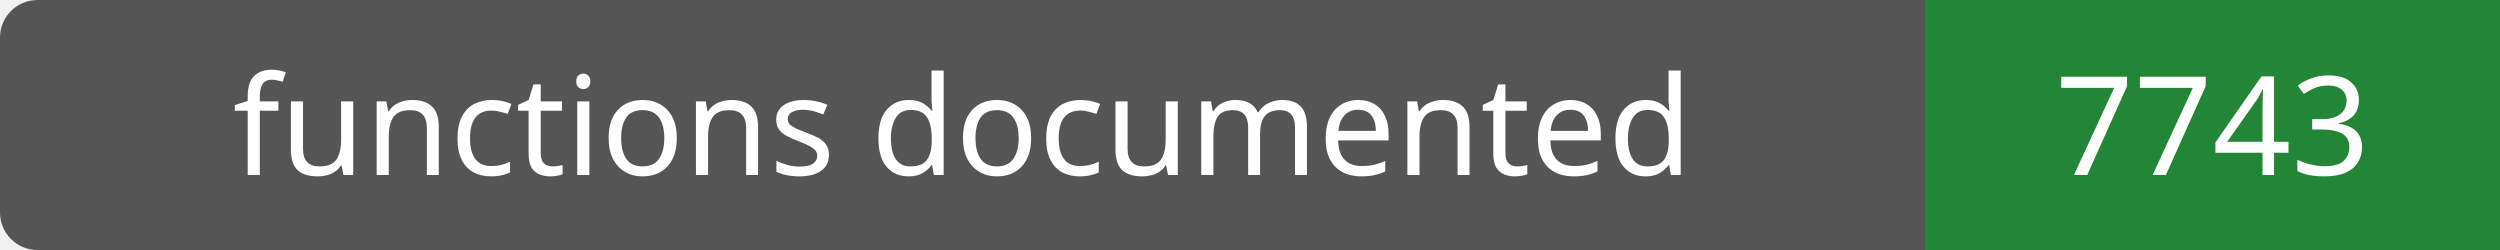
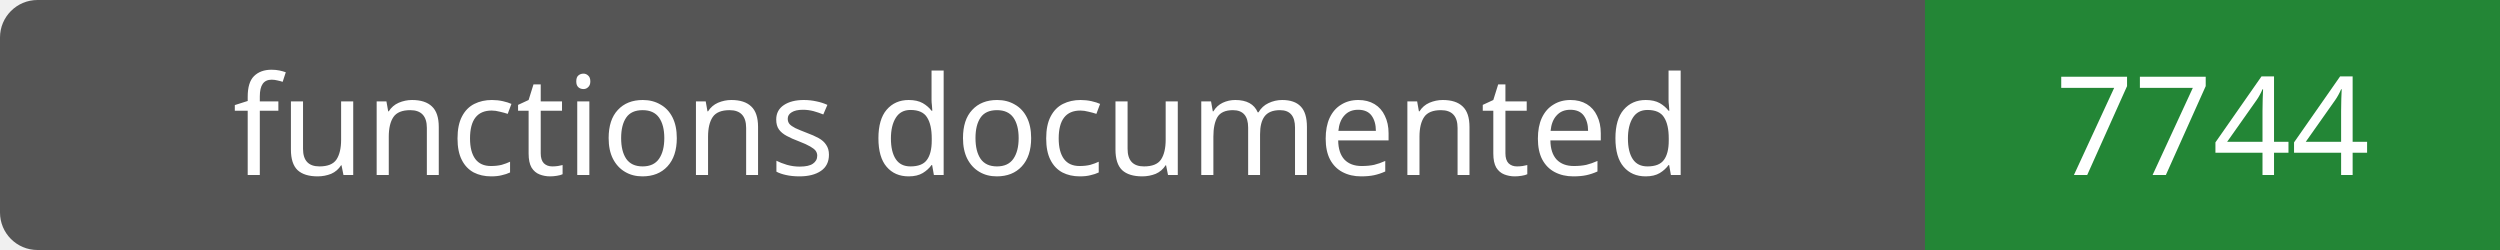
- <svg xmlns="http://www.w3.org/2000/svg" width="200" height="20" role="img" aria-label="functions documented: 7743">
+ <svg xmlns="http://www.w3.org/2000/svg" width="200" height="20" role="img" aria-label="functions documented: 7744">
  <rect width="200" height="20" rx="3" fill="#555" />
  <path fill="#238636" d="M154 0h46v20H154z" />
  <g fill="#fff" text-anchor="middle" font-family="Verdana,sans-serif" font-size="11">
    <text x="77.0" y="14">functions documented</text>
-     <text x="177.0" y="14">7743</text>
+     <text x="177.0" y="14">7744</text>
  </g>
</svg>
